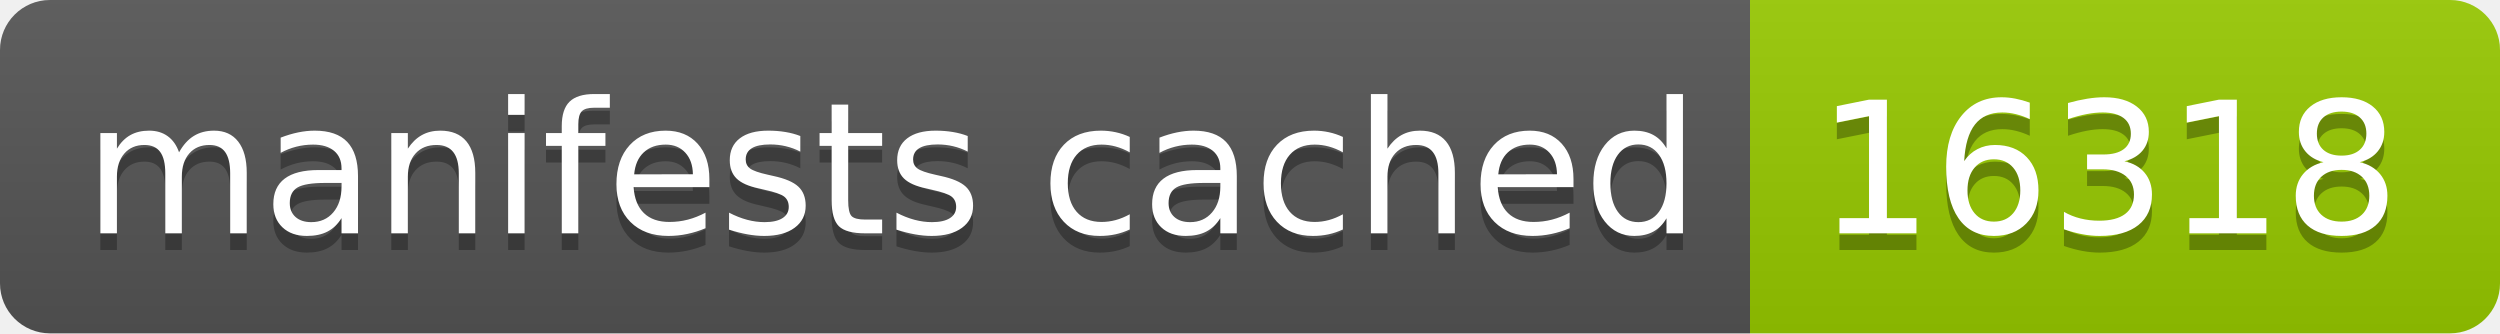
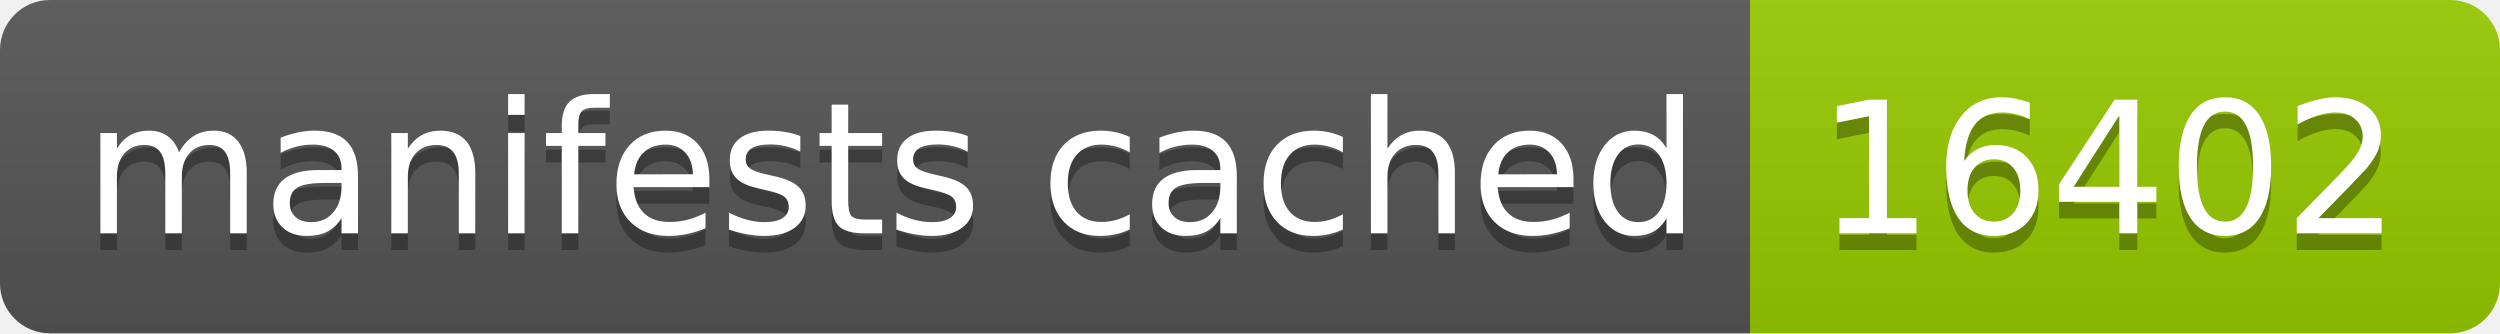
- <svg xmlns="http://www.w3.org/2000/svg" width="150" height="20" role="img" aria-label="manifests cached: 16318">
+ <svg xmlns="http://www.w3.org/2000/svg" width="150" height="20" role="img" aria-label="manifests cached: 16402">
  <linearGradient id="s" x2="0" y2="100%">
    <stop offset="0" stop-color="#bbb" stop-opacity=".1" />
    <stop offset="1" stop-opacity=".1" />
  </linearGradient>
  <clipPath id="r">
    <rect width="150" height="20" rx="3" fill="#fff" />
  </clipPath>
  <g clip-path="url(#r)">
    <rect width="105" height="20" fill="#555" />
    <rect x="105" width="45" height="20" fill="#97ca00" />
    <rect width="150" height="20" fill="url(#s)" />
  </g>
  <g fill="#fff" text-anchor="middle" font-family="Verdana,Geneva,DejaVu Sans,sans-serif" text-rendering="geometricPrecision" font-size="110">
    <text aria-hidden="true" x="535" y="150" fill="#010101" fill-opacity=".3" transform="scale(.1)" textLength="950">manifests cached</text>
    <text x="535" y="140" transform="scale(.1)" fill="#fff" textLength="950">manifests cached</text>
-     <text aria-hidden="true" x="1265" y="150" fill="#010101" fill-opacity=".3" transform="scale(.1)" textLength="350">16318</text>
-     <text x="1265" y="140" transform="scale(.1)" fill="#fff" textLength="350">16318</text>
+     <text aria-hidden="true" x="1265" y="150" fill="#010101" fill-opacity=".3" transform="scale(.1)" textLength="350">16402</text>
+     <text x="1265" y="140" transform="scale(.1)" fill="#fff" textLength="350">16402</text>
  </g>
</svg>
